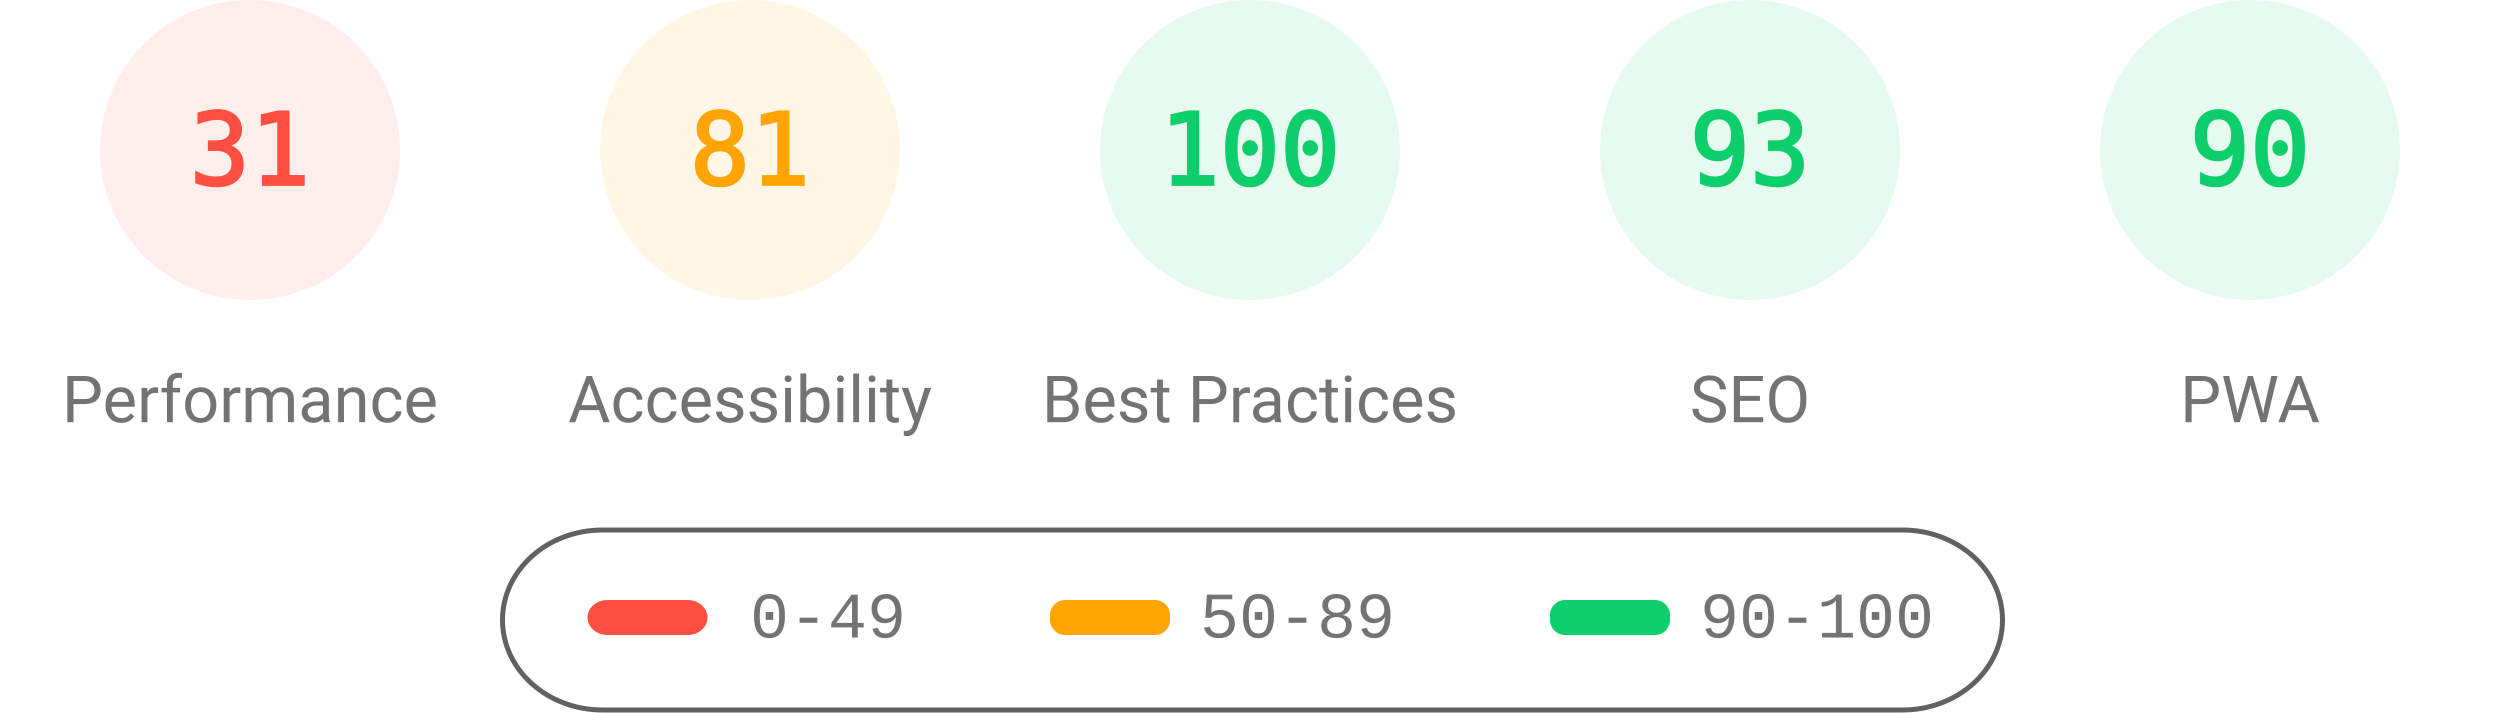
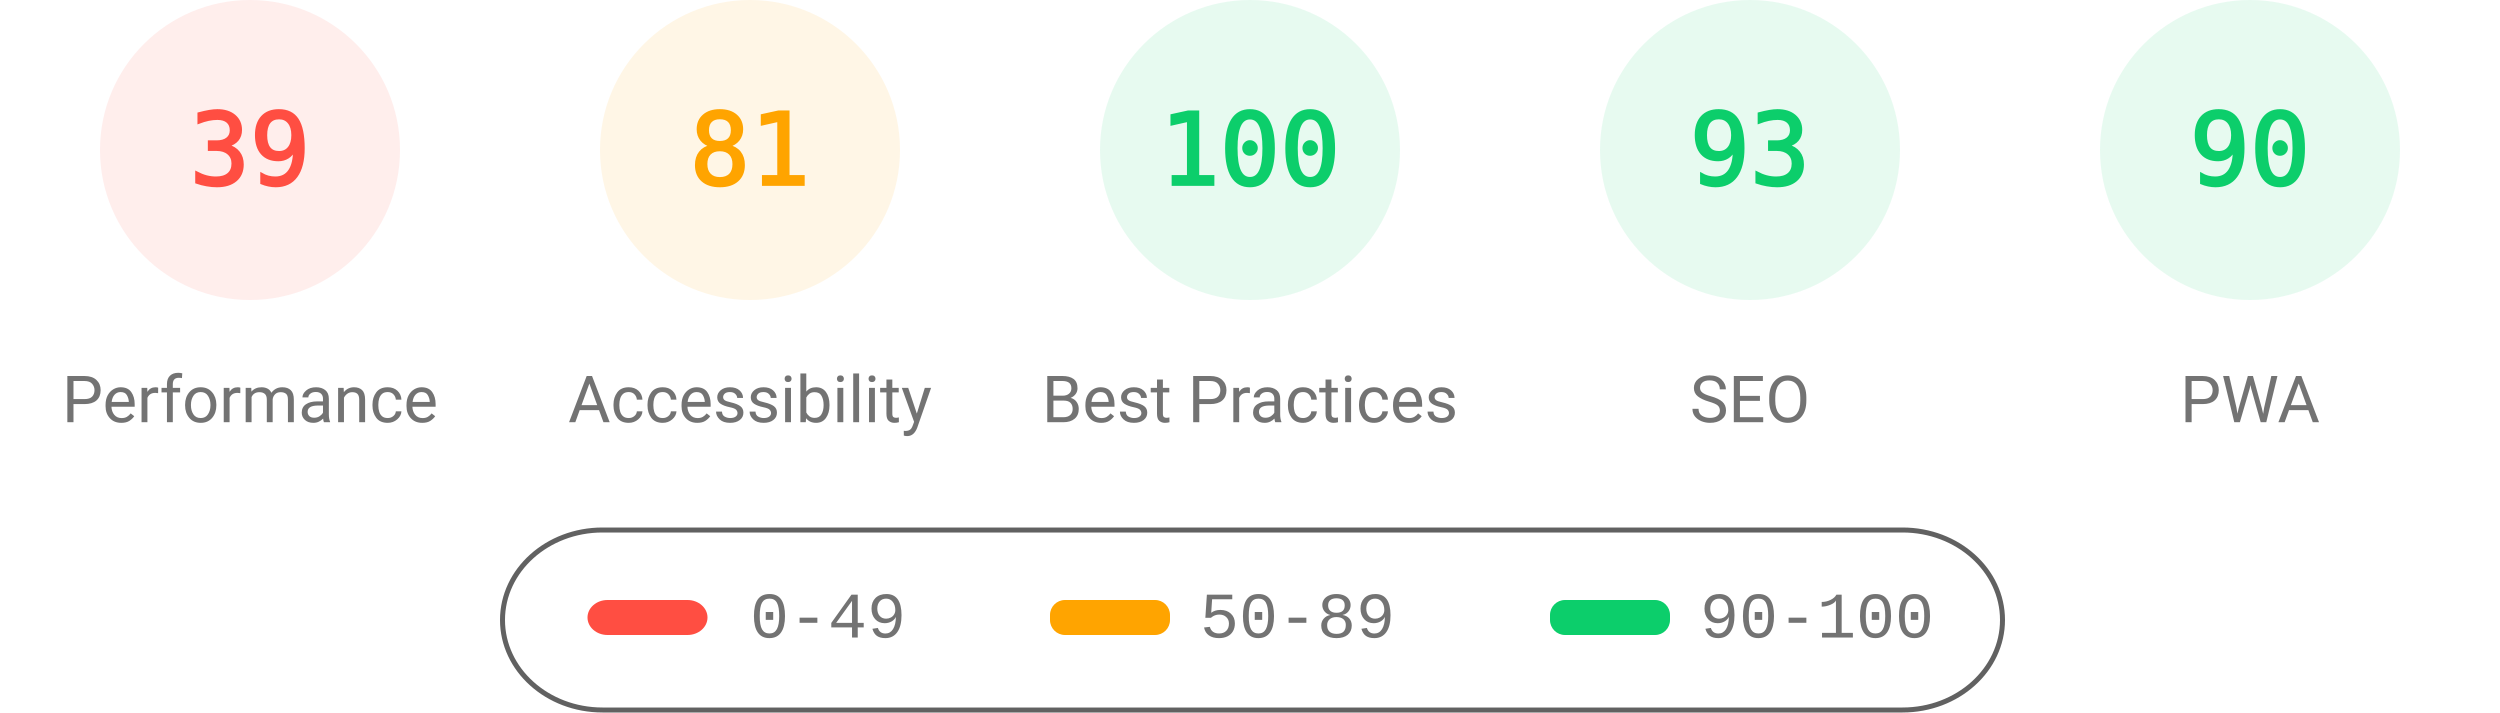
<svg xmlns="http://www.w3.org/2000/svg" fill="none" width="1000" height="285">
  <style>.gauge-base{opacity:.1}.gauge-arc{fill:none;animation-delay:250ms;stroke-linecap:round;transform:rotate(-90deg);transform-origin:100px 60px;animation:load-gauge 1s ease forwards}.guage-text{font-size:40px;font-family:monospace;text-align:center}.guage-red{color:#ff4e42;fill:#ff4e42;stroke:#ff4e42}.guage-orange{color:#ffa400;fill:#ffa400;stroke:#ffa400}.guage-green{color:#0cce6b;fill:#0cce6b;stroke:#0cce6b}.guage-undefined{color:#5c5c5c;fill:#5c5c5c;stroke:#5c5c5c}.guage-title{color:#737373;fill:#737373;stroke:none;font-size:26px;line-height:26px;font-family:Roboto,Halvetica,Arial,sans-serif}@keyframes load-gauge{from{stroke-dasharray:0 352.858}}</style>
  <svg class="guage-div guage-perf guage-red" viewBox="0 0 200 200" width="200" height="200">
    <circle class="gauge-base" r="56" cx="100" cy="60" stroke-width="8" />
-     <circle class="gauge-arc guage-arc-1" r="56" cx="100" cy="60" stroke-width="8" style="stroke-dasharray:109.076,351.858" />
-     <text class="guage-text" x="100" y="60" alignment-baseline="central" dominant-baseline="central" text-anchor="middle">31</text>
+     <circle class="gauge-arc guage-arc-1" r="56" cx="100" cy="60" stroke-width="8" style="stroke-dasharray:137.225,351.858" />
+     <text class="guage-text" x="100" y="60" alignment-baseline="central" dominant-baseline="central" text-anchor="middle">39</text>
    <text class="guage-title" x="100" y="160" alignment-baseline="central" dominant-baseline="central" text-anchor="middle">Performance</text>
  </svg>
  <svg class="guage-div guage-acc guage-orange" viewBox="0 0 200 200" width="200" height="200" x="200">
    <circle class="gauge-base" r="56" cx="100" cy="60" stroke-width="8" />
    <circle class="gauge-arc guage-arc-2" r="56" cx="100" cy="60" stroke-width="8" style="stroke-dasharray:285.005,351.858" />
    <text class="guage-text" x="100" y="60" alignment-baseline="central" dominant-baseline="central" text-anchor="middle">81</text>
    <text class="guage-title" x="100" y="160" alignment-baseline="central" dominant-baseline="central" text-anchor="middle">Accessibility</text>
  </svg>
  <svg class="guage-div guage-best guage-green" viewBox="0 0 200 200" width="200" height="200" x="400">
    <circle class="gauge-base" r="56" cx="100" cy="60" stroke-width="8" />
    <circle class="gauge-arc guage-arc-3" r="56" cx="100" cy="60" stroke-width="8" style="stroke-dasharray:351.858,351.858" />
    <text class="guage-text" x="100" y="60" alignment-baseline="central" dominant-baseline="central" text-anchor="middle">100</text>
    <text class="guage-title" x="100" y="160" alignment-baseline="central" dominant-baseline="central" text-anchor="middle">Best Practices</text>
  </svg>
  <svg class="guage-div guage-seo guage-green" viewBox="0 0 200 200" width="200" height="200" x="600">
    <circle class="gauge-base" r="56" cx="100" cy="60" stroke-width="8" />
    <circle class="gauge-arc guage-arc-4" r="56" cx="100" cy="60" stroke-width="8" style="stroke-dasharray:327.228,351.858" />
    <text class="guage-text" x="100" y="60" alignment-baseline="central" dominant-baseline="central" text-anchor="middle">93</text>
    <text class="guage-title" x="100" y="160" alignment-baseline="central" dominant-baseline="central" text-anchor="middle">SEO</text>
  </svg>
  <svg class="guage-div guage-pwa guage-green" viewBox="0 0 200 200" width="200" height="200" x="800">
    <circle class="gauge-base" r="56" cx="100" cy="60" stroke-width="8" />
    <circle class="gauge-arc guage-arc-4" r="56" cx="100" cy="60" stroke-width="8" style="stroke-dasharray:316.672,351.858" />
    <text class="guage-text" x="100" y="60" alignment-baseline="central" dominant-baseline="central" text-anchor="middle">90</text>
    <text class="guage-title" x="100" y="160" alignment-baseline="central" dominant-baseline="central" text-anchor="middle">PWA</text>
  </svg>
  <svg width="604" height="76" x="200" y="210">
    <path fill="none" id="canvas_background" d="M-1-1h604v80H-1z" />
    <rect fill-opacity="0" stroke="#616161" stroke-width="2" rx="40" id="svg_2" height="72" width="600" y="2" x="1" fill="#000" />
    <rect stroke="#000" rx="8" id="svg_3" height="14" width="48" y="30" x="35" stroke-opacity="null" stroke-width="0" fill="#ff4e42" />
    <rect stroke="#000" rx="6" id="svg_4" height="14" width="48" y="30" x="220" stroke-opacity="null" stroke-width="0" fill="#ffa400" />
    <rect stroke="#000" rx="6" id="svg_5" height="14" width="48" y="30" x="420" stroke-opacity="null" stroke-width="0" fill="#0cce6b" />
    <text xml:space="preserve" text-anchor="start" font-family="'Courier New', Courier, monospace" font-size="26" id="svg_6" y="45" x="100" stroke-opacity="null" stroke-width="0" stroke="#000" fill="#737373">0-49</text>
    <text xml:space="preserve" text-anchor="start" font-family="'Courier New', Courier, monospace" font-size="26" id="svg_7" y="45" x="280" stroke-opacity="null" stroke-width="0" stroke="#000" fill="#737373">50-89</text>
    <text xml:space="preserve" text-anchor="start" font-family="'Courier New', Courier, monospace" font-size="26" id="svg_8" y="45" x="480" stroke-opacity="null" stroke-width="0" stroke="#000" fill="#737373">90-100</text>
  </svg>
</svg>
